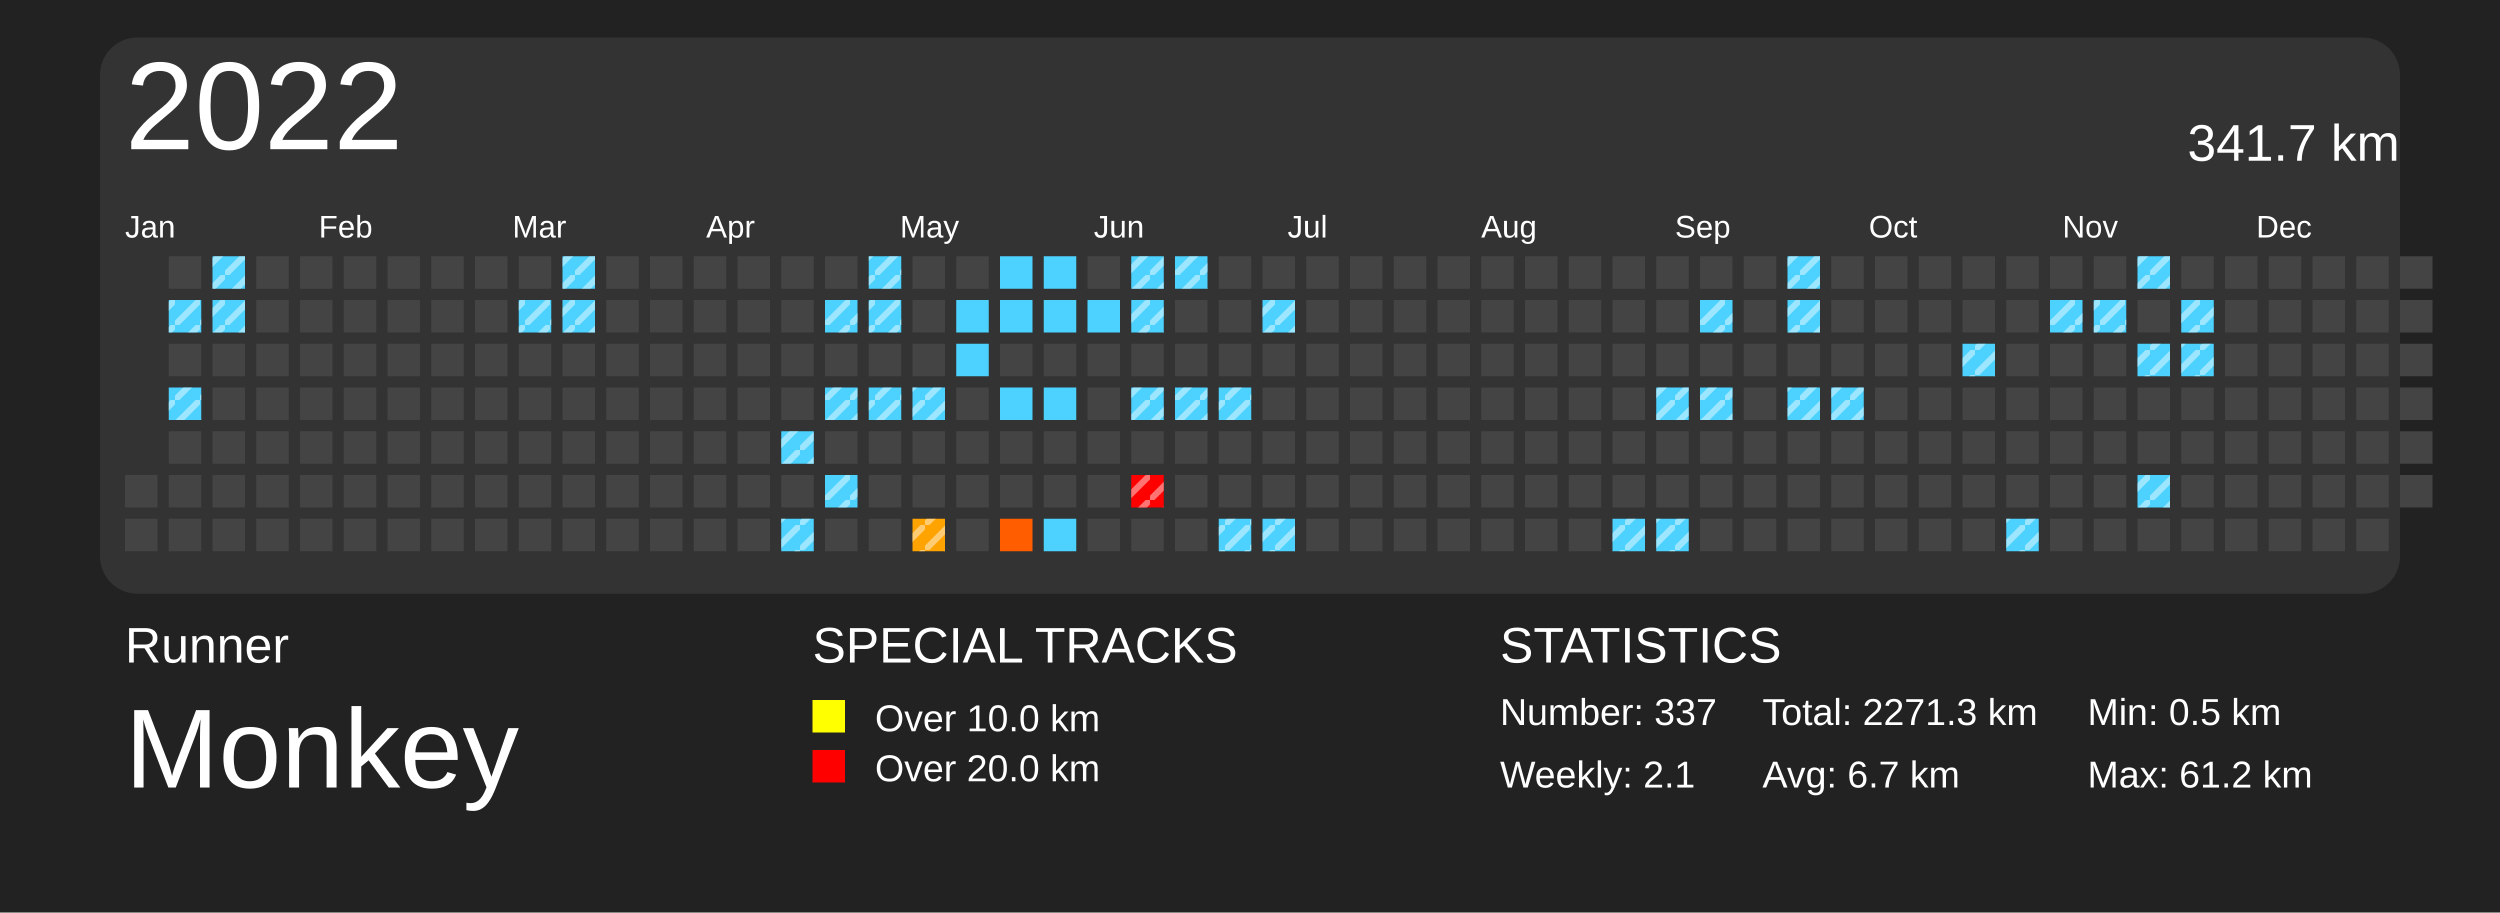
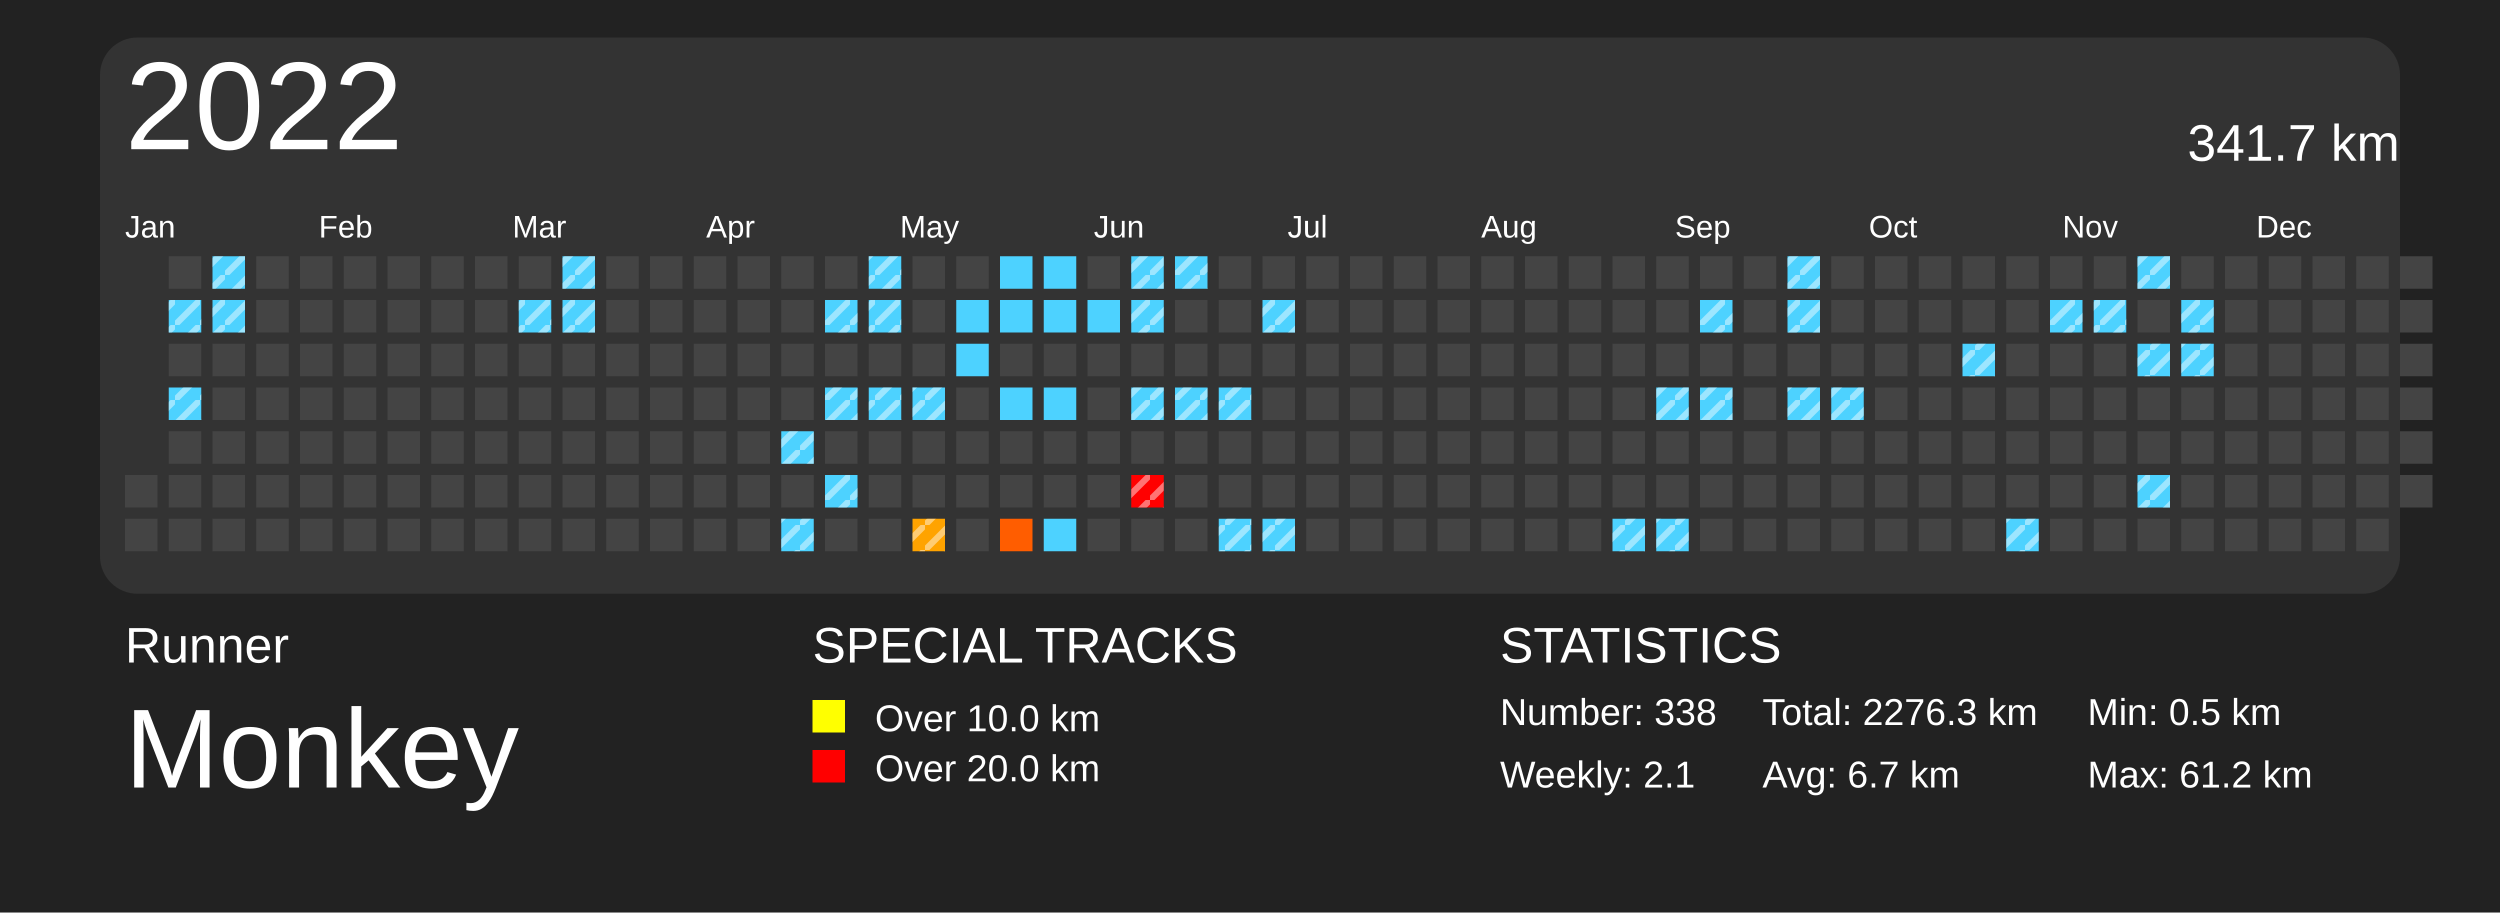
<svg xmlns="http://www.w3.org/2000/svg" baseProfile="full" height="73mm" version="1.1" viewBox="0,0,200,73" width="200mm">
  <defs>
    <pattern height="2" id="indoor-stripe" patternUnits="userSpaceOnUse" width="2">
      <line stroke="white" stroke-opacity="0.45" stroke-width="0.5" x1="0" x2="2" y1="2" y2="0" />
    </pattern>
  </defs>
  <rect fill="#222222" height="73" width="200" x="0" y="0" />
  <text fill="#FFFFFF" style="font-size:4px; font-family:Arial" x="10" y="53">Runner</text>
  <text fill="#FFFFFF" style="font-size:9px; font-family:Arial" x="10" y="63">Monkey</text>
  <text fill="#FFFFFF" style="font-size:4px; font-family:Arial" x="65" y="53">SPECIAL TRACKS</text>
  <rect fill="yellow" height="2.6" width="2.6" x="65" y="56" />
  <text fill="#FFFFFF" style="font-size:3px; font-family:Arial" x="70" y="58.5">Over 10.0 km</text>
  <rect fill="red" height="2.6" width="2.6" x="65" y="60" />
  <text fill="#FFFFFF" style="font-size:3px; font-family:Arial" x="70" y="62.5">Over 20.0 km</text>
  <text fill="#FFFFFF" style="font-size:4px; font-family:Arial" x="120" y="53">STATISTICS</text>
-   <text fill="#FFFFFF" style="font-size:3px; font-family:Arial" x="120" y="58">Number: 337</text>
+   <text fill="#FFFFFF" style="font-size:3px; font-family:Arial" x="120" y="58">Number: 338</text>
  <text fill="#FFFFFF" style="font-size:3px; font-family:Arial" x="120" y="63">Weekly: 2.1</text>
-   <text fill="#FFFFFF" style="font-size:3px; font-family:Arial" x="141" y="58">Total: 2271.3 km</text>
+   <text fill="#FFFFFF" style="font-size:3px; font-family:Arial" x="141" y="58">Total: 2276.3 km</text>
  <text fill="#FFFFFF" style="font-size:3px; font-family:Arial" x="141" y="63">Avg: 6.7 km</text>
  <text fill="#FFFFFF" style="font-size:3px; font-family:Arial" x="167" y="58">Min: 0.5 km</text>
  <text fill="#FFFFFF" style="font-size:3px; font-family:Arial" x="167" y="63">Max: 61.2 km</text>
  <rect fill="#333" height="44.5" rx="3" ry="3" width="184" x="8" y="3" />
  <text dominant-baseline="hanging" fill="#FFFFFF" style="font-size:10.0px; font-family:Arial;" x="10" y="5">2022</text>
  <text dominant-baseline="hanging" fill="#FFFFFF" style="font-size:4.125px; font-family:Arial;" x="175" y="10">341.7 km</text>
  <text fill="#FFFFFF" style="font-size:2.5px; font-family:Arial" x="10.0" y="19">Jan</text>
  <text fill="#FFFFFF" style="font-size:2.5px; font-family:Arial" x="25.5" y="19">Feb</text>
  <text fill="#FFFFFF" style="font-size:2.5px; font-family:Arial" x="41.0" y="19">Mar</text>
  <text fill="#FFFFFF" style="font-size:2.5px; font-family:Arial" x="56.5" y="19">Apr</text>
  <text fill="#FFFFFF" style="font-size:2.5px; font-family:Arial" x="72.0" y="19">May</text>
  <text fill="#FFFFFF" style="font-size:2.5px; font-family:Arial" x="87.5" y="19">Jun</text>
  <text fill="#FFFFFF" style="font-size:2.5px; font-family:Arial" x="103.0" y="19">Jul</text>
  <text fill="#FFFFFF" style="font-size:2.5px; font-family:Arial" x="118.5" y="19">Aug</text>
  <text fill="#FFFFFF" style="font-size:2.5px; font-family:Arial" x="134.0" y="19">Sep</text>
  <text fill="#FFFFFF" style="font-size:2.5px; font-family:Arial" x="149.5" y="19">Oct</text>
  <text fill="#FFFFFF" style="font-size:2.5px; font-family:Arial" x="165.0" y="19">Nov</text>
  <text fill="#FFFFFF" style="font-size:2.5px; font-family:Arial" x="180.5" y="19">Dec</text>
  <rect fill="#444444" height="2.6" width="2.6" x="10.0" y="38.0" />
  <rect fill="#444444" height="2.6" width="2.6" x="10.0" y="41.5" />
  <rect fill="#444444" height="2.6" width="2.6" x="13.5" y="20.5" />
  <rect fill="#4dd2ff" height="2.6" width="2.6" x="13.5" y="24.0" />
  <rect fill="url(#indoor-stripe)" height="2.6" style="pointer-events: none;" width="2.6" x="13.5" y="24.0" />
  <rect fill="#444444" height="2.6" width="2.6" x="13.5" y="27.5" />
  <rect fill="#4dd2ff" height="2.6" width="2.6" x="13.5" y="31.0" />
  <rect fill="url(#indoor-stripe)" height="2.6" style="pointer-events: none;" width="2.6" x="13.5" y="31.0" />
  <rect fill="#444444" height="2.6" width="2.6" x="13.5" y="34.5" />
  <rect fill="#444444" height="2.6" width="2.6" x="13.5" y="38.0" />
  <rect fill="#444444" height="2.6" width="2.6" x="13.5" y="41.5" />
  <rect fill="#4dd2ff" height="2.6" width="2.6" x="17.0" y="20.5" />
  <rect fill="url(#indoor-stripe)" height="2.6" style="pointer-events: none;" width="2.6" x="17.0" y="20.5" />
  <rect fill="#4dd2ff" height="2.6" width="2.6" x="17.0" y="24.0" />
  <rect fill="url(#indoor-stripe)" height="2.6" style="pointer-events: none;" width="2.6" x="17.0" y="24.0" />
  <rect fill="#444444" height="2.6" width="2.6" x="17.0" y="27.5" />
  <rect fill="#444444" height="2.6" width="2.6" x="17.0" y="31.0" />
  <rect fill="#444444" height="2.6" width="2.6" x="17.0" y="34.5" />
  <rect fill="#444444" height="2.6" width="2.6" x="17.0" y="38.0" />
  <rect fill="#444444" height="2.6" width="2.6" x="17.0" y="41.5" />
  <rect fill="#444444" height="2.6" width="2.6" x="20.5" y="20.5" />
  <rect fill="#444444" height="2.6" width="2.6" x="20.5" y="24.0" />
  <rect fill="#444444" height="2.6" width="2.6" x="20.5" y="27.5" />
  <rect fill="#444444" height="2.6" width="2.6" x="20.5" y="31.0" />
  <rect fill="#444444" height="2.6" width="2.6" x="20.5" y="34.5" />
  <rect fill="#444444" height="2.6" width="2.6" x="20.5" y="38.0" />
  <rect fill="#444444" height="2.6" width="2.6" x="20.5" y="41.5" />
  <rect fill="#444444" height="2.6" width="2.6" x="24.0" y="20.5" />
  <rect fill="#444444" height="2.6" width="2.6" x="24.0" y="24.0" />
  <rect fill="#444444" height="2.6" width="2.6" x="24.0" y="27.5" />
  <rect fill="#444444" height="2.6" width="2.6" x="24.0" y="31.0" />
  <rect fill="#444444" height="2.6" width="2.6" x="24.0" y="34.5" />
  <rect fill="#444444" height="2.6" width="2.6" x="24.0" y="38.0" />
  <rect fill="#444444" height="2.6" width="2.6" x="24.0" y="41.5" />
  <rect fill="#444444" height="2.6" width="2.6" x="27.5" y="20.5" />
  <rect fill="#444444" height="2.6" width="2.6" x="27.5" y="24.0" />
  <rect fill="#444444" height="2.6" width="2.6" x="27.5" y="27.5" />
  <rect fill="#444444" height="2.6" width="2.6" x="27.5" y="31.0" />
  <rect fill="#444444" height="2.6" width="2.6" x="27.5" y="34.5" />
  <rect fill="#444444" height="2.6" width="2.6" x="27.5" y="38.0" />
  <rect fill="#444444" height="2.6" width="2.6" x="27.5" y="41.5" />
  <rect fill="#444444" height="2.6" width="2.6" x="31.0" y="20.5" />
  <rect fill="#444444" height="2.6" width="2.6" x="31.0" y="24.0" />
  <rect fill="#444444" height="2.6" width="2.6" x="31.0" y="27.5" />
  <rect fill="#444444" height="2.6" width="2.6" x="31.0" y="31.0" />
  <rect fill="#444444" height="2.6" width="2.6" x="31.0" y="34.5" />
  <rect fill="#444444" height="2.6" width="2.6" x="31.0" y="38.0" />
  <rect fill="#444444" height="2.6" width="2.6" x="31.0" y="41.5" />
  <rect fill="#444444" height="2.6" width="2.6" x="34.5" y="20.5" />
  <rect fill="#444444" height="2.6" width="2.6" x="34.5" y="24.0" />
  <rect fill="#444444" height="2.6" width="2.6" x="34.5" y="27.5" />
  <rect fill="#444444" height="2.6" width="2.6" x="34.5" y="31.0" />
  <rect fill="#444444" height="2.6" width="2.6" x="34.5" y="34.5" />
  <rect fill="#444444" height="2.6" width="2.6" x="34.5" y="38.0" />
  <rect fill="#444444" height="2.6" width="2.6" x="34.5" y="41.5" />
  <rect fill="#444444" height="2.6" width="2.6" x="38.0" y="20.5" />
  <rect fill="#444444" height="2.6" width="2.6" x="38.0" y="24.0" />
  <rect fill="#444444" height="2.6" width="2.6" x="38.0" y="27.5" />
  <rect fill="#444444" height="2.6" width="2.6" x="38.0" y="31.0" />
  <rect fill="#444444" height="2.6" width="2.6" x="38.0" y="34.5" />
  <rect fill="#444444" height="2.6" width="2.6" x="38.0" y="38.0" />
  <rect fill="#444444" height="2.6" width="2.6" x="38.0" y="41.5" />
  <rect fill="#444444" height="2.6" width="2.6" x="41.5" y="20.5" />
  <rect fill="#4dd2ff" height="2.6" width="2.6" x="41.5" y="24.0" />
  <rect fill="url(#indoor-stripe)" height="2.6" style="pointer-events: none;" width="2.6" x="41.5" y="24.0" />
  <rect fill="#444444" height="2.6" width="2.6" x="41.5" y="27.5" />
  <rect fill="#444444" height="2.6" width="2.6" x="41.5" y="31.0" />
  <rect fill="#444444" height="2.6" width="2.6" x="41.5" y="34.5" />
  <rect fill="#444444" height="2.6" width="2.6" x="41.5" y="38.0" />
  <rect fill="#444444" height="2.6" width="2.6" x="41.5" y="41.5" />
  <rect fill="#4dd2ff" height="2.6" width="2.6" x="45.0" y="20.5" />
  <rect fill="url(#indoor-stripe)" height="2.6" style="pointer-events: none;" width="2.6" x="45.0" y="20.5" />
  <rect fill="#4dd2ff" height="2.6" width="2.6" x="45.0" y="24.0" />
  <rect fill="url(#indoor-stripe)" height="2.6" style="pointer-events: none;" width="2.6" x="45.0" y="24.0" />
  <rect fill="#444444" height="2.6" width="2.6" x="45.0" y="27.5" />
  <rect fill="#444444" height="2.6" width="2.6" x="45.0" y="31.0" />
  <rect fill="#444444" height="2.6" width="2.6" x="45.0" y="34.5" />
  <rect fill="#444444" height="2.6" width="2.6" x="45.0" y="38.0" />
  <rect fill="#444444" height="2.6" width="2.6" x="45.0" y="41.5" />
  <rect fill="#444444" height="2.6" width="2.6" x="48.5" y="20.5" />
  <rect fill="#444444" height="2.6" width="2.6" x="48.5" y="24.0" />
  <rect fill="#444444" height="2.6" width="2.6" x="48.5" y="27.5" />
  <rect fill="#444444" height="2.6" width="2.6" x="48.5" y="31.0" />
  <rect fill="#444444" height="2.6" width="2.6" x="48.5" y="34.5" />
  <rect fill="#444444" height="2.6" width="2.6" x="48.5" y="38.0" />
  <rect fill="#444444" height="2.6" width="2.6" x="48.5" y="41.5" />
  <rect fill="#444444" height="2.6" width="2.6" x="52.0" y="20.5" />
  <rect fill="#444444" height="2.6" width="2.6" x="52.0" y="24.0" />
  <rect fill="#444444" height="2.6" width="2.6" x="52.0" y="27.5" />
  <rect fill="#444444" height="2.6" width="2.6" x="52.0" y="31.0" />
  <rect fill="#444444" height="2.6" width="2.6" x="52.0" y="34.5" />
  <rect fill="#444444" height="2.6" width="2.6" x="52.0" y="38.0" />
  <rect fill="#444444" height="2.6" width="2.6" x="52.0" y="41.5" />
  <rect fill="#444444" height="2.6" width="2.6" x="55.5" y="20.5" />
  <rect fill="#444444" height="2.6" width="2.6" x="55.5" y="24.0" />
  <rect fill="#444444" height="2.6" width="2.6" x="55.5" y="27.5" />
  <rect fill="#444444" height="2.6" width="2.6" x="55.5" y="31.0" />
  <rect fill="#444444" height="2.6" width="2.6" x="55.5" y="34.5" />
  <rect fill="#444444" height="2.6" width="2.6" x="55.5" y="38.0" />
  <rect fill="#444444" height="2.6" width="2.6" x="55.5" y="41.5" />
  <rect fill="#444444" height="2.6" width="2.6" x="59.0" y="20.5" />
  <rect fill="#444444" height="2.6" width="2.6" x="59.0" y="24.0" />
  <rect fill="#444444" height="2.6" width="2.6" x="59.0" y="27.5" />
  <rect fill="#444444" height="2.6" width="2.6" x="59.0" y="31.0" />
  <rect fill="#444444" height="2.6" width="2.6" x="59.0" y="34.5" />
  <rect fill="#444444" height="2.6" width="2.6" x="59.0" y="38.0" />
  <rect fill="#444444" height="2.6" width="2.6" x="59.0" y="41.5" />
  <rect fill="#444444" height="2.6" width="2.6" x="62.5" y="20.5" />
  <rect fill="#444444" height="2.6" width="2.6" x="62.5" y="24.0" />
  <rect fill="#444444" height="2.6" width="2.6" x="62.5" y="27.5" />
  <rect fill="#444444" height="2.6" width="2.6" x="62.5" y="31.0" />
  <rect fill="#4dd2ff" height="2.6" width="2.6" x="62.5" y="34.5" />
  <rect fill="url(#indoor-stripe)" height="2.6" style="pointer-events: none;" width="2.6" x="62.5" y="34.5" />
  <rect fill="#444444" height="2.6" width="2.6" x="62.5" y="38.0" />
  <rect fill="#4dd2ff" height="2.6" width="2.6" x="62.5" y="41.5" />
  <rect fill="url(#indoor-stripe)" height="2.6" style="pointer-events: none;" width="2.6" x="62.5" y="41.5" />
  <rect fill="#444444" height="2.6" width="2.6" x="66.0" y="20.5" />
  <rect fill="#4dd2ff" height="2.6" width="2.6" x="66.0" y="24.0" />
  <rect fill="url(#indoor-stripe)" height="2.6" style="pointer-events: none;" width="2.6" x="66.0" y="24.0" />
  <rect fill="#444444" height="2.6" width="2.6" x="66.0" y="27.5" />
  <rect fill="#4dd2ff" height="2.6" width="2.6" x="66.0" y="31.0" />
  <rect fill="url(#indoor-stripe)" height="2.6" style="pointer-events: none;" width="2.6" x="66.0" y="31.0" />
  <rect fill="#444444" height="2.6" width="2.6" x="66.0" y="34.5" />
  <rect fill="#4dd2ff" height="2.6" width="2.6" x="66.0" y="38.0" />
  <rect fill="url(#indoor-stripe)" height="2.6" style="pointer-events: none;" width="2.6" x="66.0" y="38.0" />
  <rect fill="#444444" height="2.6" width="2.6" x="66.0" y="41.5" />
  <rect fill="#4dd2ff" height="2.6" width="2.6" x="69.5" y="20.5" />
  <rect fill="url(#indoor-stripe)" height="2.6" style="pointer-events: none;" width="2.6" x="69.5" y="20.5" />
  <rect fill="#4dd2ff" height="2.6" width="2.6" x="69.5" y="24.0" />
  <rect fill="url(#indoor-stripe)" height="2.6" style="pointer-events: none;" width="2.6" x="69.5" y="24.0" />
  <rect fill="#444444" height="2.6" width="2.6" x="69.5" y="27.5" />
  <rect fill="#4dd2ff" height="2.6" width="2.6" x="69.5" y="31.0" />
  <rect fill="url(#indoor-stripe)" height="2.6" style="pointer-events: none;" width="2.6" x="69.5" y="31.0" />
  <rect fill="#444444" height="2.6" width="2.6" x="69.5" y="34.5" />
  <rect fill="#444444" height="2.6" width="2.6" x="69.5" y="38.0" />
  <rect fill="#444444" height="2.6" width="2.6" x="69.5" y="41.5" />
  <rect fill="#444444" height="2.6" width="2.6" x="73.0" y="20.5" />
  <rect fill="#444444" height="2.6" width="2.6" x="73.0" y="24.0" />
  <rect fill="#444444" height="2.6" width="2.6" x="73.0" y="27.5" />
  <rect fill="#4dd2ff" height="2.6" width="2.6" x="73.0" y="31.0" />
  <rect fill="url(#indoor-stripe)" height="2.6" style="pointer-events: none;" width="2.6" x="73.0" y="31.0" />
  <rect fill="#444444" height="2.6" width="2.6" x="73.0" y="34.5" />
  <rect fill="#444444" height="2.6" width="2.6" x="73.0" y="38.0" />
  <rect fill="#ffa300" height="2.6" width="2.6" x="73.0" y="41.5" />
  <rect fill="url(#indoor-stripe)" height="2.6" style="pointer-events: none;" width="2.6" x="73.0" y="41.5" />
  <rect fill="#444444" height="2.6" width="2.6" x="76.5" y="20.5" />
  <rect fill="#4dd2ff" height="2.6" width="2.6" x="76.5" y="24.0" />
  <rect fill="#4dd2ff" height="2.6" width="2.6" x="76.5" y="27.5" />
  <rect fill="#444444" height="2.6" width="2.6" x="76.5" y="31.0" />
  <rect fill="#444444" height="2.6" width="2.6" x="76.5" y="34.5" />
  <rect fill="#444444" height="2.6" width="2.6" x="76.5" y="38.0" />
  <rect fill="#444444" height="2.6" width="2.6" x="76.5" y="41.5" />
  <rect fill="#4dd2ff" height="2.6" width="2.6" x="80.0" y="20.5" />
  <rect fill="#4dd2ff" height="2.6" width="2.6" x="80.0" y="24.0" />
  <rect fill="#444444" height="2.6" width="2.6" x="80.0" y="27.5" />
  <rect fill="#4dd2ff" height="2.6" width="2.6" x="80.0" y="31.0" />
  <rect fill="#444444" height="2.6" width="2.6" x="80.0" y="34.5" />
  <rect fill="#444444" height="2.6" width="2.6" x="80.0" y="38.0" />
  <rect fill="#ff5d00" height="2.6" width="2.6" x="80.0" y="41.5" />
  <rect fill="#4dd2ff" height="2.6" width="2.6" x="83.5" y="20.5" />
  <rect fill="#4dd2ff" height="2.6" width="2.6" x="83.5" y="24.0" />
  <rect fill="#444444" height="2.6" width="2.6" x="83.5" y="27.5" />
  <rect fill="#4dd2ff" height="2.6" width="2.6" x="83.5" y="31.0" />
  <rect fill="#444444" height="2.6" width="2.6" x="83.5" y="34.5" />
  <rect fill="#444444" height="2.6" width="2.6" x="83.5" y="38.0" />
  <rect fill="#4dd2ff" height="2.6" width="2.6" x="83.5" y="41.5" />
  <rect fill="#444444" height="2.6" width="2.6" x="87.0" y="20.5" />
  <rect fill="#4dd2ff" height="2.6" width="2.6" x="87.0" y="24.0" />
  <rect fill="#444444" height="2.6" width="2.6" x="87.0" y="27.5" />
  <rect fill="#444444" height="2.6" width="2.6" x="87.0" y="31.0" />
  <rect fill="#444444" height="2.6" width="2.6" x="87.0" y="34.5" />
  <rect fill="#444444" height="2.6" width="2.6" x="87.0" y="38.0" />
  <rect fill="#444444" height="2.6" width="2.6" x="87.0" y="41.5" />
  <rect fill="#4dd2ff" height="2.6" width="2.6" x="90.5" y="20.5" />
  <rect fill="url(#indoor-stripe)" height="2.6" style="pointer-events: none;" width="2.6" x="90.5" y="20.5" />
  <rect fill="#4dd2ff" height="2.6" width="2.6" x="90.5" y="24.0" />
  <rect fill="url(#indoor-stripe)" height="2.6" style="pointer-events: none;" width="2.6" x="90.5" y="24.0" />
  <rect fill="#444444" height="2.6" width="2.6" x="90.5" y="27.5" />
  <rect fill="#4dd2ff" height="2.6" width="2.6" x="90.5" y="31.0" />
  <rect fill="url(#indoor-stripe)" height="2.6" style="pointer-events: none;" width="2.6" x="90.5" y="31.0" />
  <rect fill="#444444" height="2.6" width="2.6" x="90.5" y="34.5" />
  <rect fill="red" height="2.6" width="2.6" x="90.5" y="38.0" />
  <rect fill="url(#indoor-stripe)" height="2.6" style="pointer-events: none;" width="2.6" x="90.5" y="38.0" />
  <rect fill="#444444" height="2.6" width="2.6" x="90.5" y="41.5" />
  <rect fill="#4dd2ff" height="2.6" width="2.6" x="94.0" y="20.5" />
  <rect fill="url(#indoor-stripe)" height="2.6" style="pointer-events: none;" width="2.6" x="94.0" y="20.5" />
  <rect fill="#444444" height="2.6" width="2.6" x="94.0" y="24.0" />
  <rect fill="#444444" height="2.6" width="2.6" x="94.0" y="27.5" />
  <rect fill="#4dd2ff" height="2.6" width="2.6" x="94.0" y="31.0" />
  <rect fill="url(#indoor-stripe)" height="2.6" style="pointer-events: none;" width="2.6" x="94.0" y="31.0" />
  <rect fill="#444444" height="2.6" width="2.6" x="94.0" y="34.5" />
  <rect fill="#444444" height="2.6" width="2.6" x="94.0" y="38.0" />
  <rect fill="#444444" height="2.6" width="2.6" x="94.0" y="41.5" />
  <rect fill="#444444" height="2.6" width="2.6" x="97.5" y="20.5" />
  <rect fill="#444444" height="2.6" width="2.6" x="97.5" y="24.0" />
  <rect fill="#444444" height="2.6" width="2.6" x="97.5" y="27.5" />
  <rect fill="#4dd2ff" height="2.6" width="2.6" x="97.5" y="31.0" />
  <rect fill="url(#indoor-stripe)" height="2.6" style="pointer-events: none;" width="2.6" x="97.5" y="31.0" />
  <rect fill="#444444" height="2.6" width="2.6" x="97.5" y="34.5" />
  <rect fill="#444444" height="2.6" width="2.6" x="97.5" y="38.0" />
  <rect fill="#4dd2ff" height="2.6" width="2.6" x="97.5" y="41.5" />
  <rect fill="url(#indoor-stripe)" height="2.6" style="pointer-events: none;" width="2.6" x="97.5" y="41.5" />
  <rect fill="#444444" height="2.6" width="2.6" x="101.0" y="20.5" />
  <rect fill="#4dd2ff" height="2.6" width="2.6" x="101.0" y="24.0" />
  <rect fill="url(#indoor-stripe)" height="2.6" style="pointer-events: none;" width="2.6" x="101.0" y="24.0" />
  <rect fill="#444444" height="2.6" width="2.6" x="101.0" y="27.5" />
  <rect fill="#444444" height="2.6" width="2.6" x="101.0" y="31.0" />
  <rect fill="#444444" height="2.6" width="2.6" x="101.0" y="34.5" />
  <rect fill="#444444" height="2.6" width="2.6" x="101.0" y="38.0" />
  <rect fill="#4dd2ff" height="2.6" width="2.6" x="101.0" y="41.5" />
  <rect fill="url(#indoor-stripe)" height="2.6" style="pointer-events: none;" width="2.6" x="101.0" y="41.5" />
  <rect fill="#444444" height="2.6" width="2.6" x="104.5" y="20.5" />
  <rect fill="#444444" height="2.6" width="2.6" x="104.5" y="24.0" />
  <rect fill="#444444" height="2.6" width="2.6" x="104.5" y="27.5" />
  <rect fill="#444444" height="2.6" width="2.6" x="104.5" y="31.0" />
  <rect fill="#444444" height="2.6" width="2.6" x="104.5" y="34.5" />
  <rect fill="#444444" height="2.6" width="2.6" x="104.5" y="38.0" />
  <rect fill="#444444" height="2.6" width="2.6" x="104.5" y="41.5" />
  <rect fill="#444444" height="2.6" width="2.6" x="108.0" y="20.5" />
  <rect fill="#444444" height="2.6" width="2.6" x="108.0" y="24.0" />
  <rect fill="#444444" height="2.6" width="2.6" x="108.0" y="27.5" />
  <rect fill="#444444" height="2.6" width="2.6" x="108.0" y="31.0" />
  <rect fill="#444444" height="2.6" width="2.6" x="108.0" y="34.5" />
  <rect fill="#444444" height="2.6" width="2.6" x="108.0" y="38.0" />
  <rect fill="#444444" height="2.6" width="2.6" x="108.0" y="41.5" />
  <rect fill="#444444" height="2.6" width="2.6" x="111.5" y="20.5" />
  <rect fill="#444444" height="2.6" width="2.6" x="111.5" y="24.0" />
  <rect fill="#444444" height="2.6" width="2.6" x="111.5" y="27.5" />
  <rect fill="#444444" height="2.6" width="2.6" x="111.5" y="31.0" />
  <rect fill="#444444" height="2.6" width="2.6" x="111.5" y="34.5" />
  <rect fill="#444444" height="2.6" width="2.6" x="111.5" y="38.0" />
  <rect fill="#444444" height="2.6" width="2.6" x="111.5" y="41.5" />
  <rect fill="#444444" height="2.6" width="2.6" x="115.0" y="20.5" />
  <rect fill="#444444" height="2.6" width="2.6" x="115.0" y="24.0" />
  <rect fill="#444444" height="2.6" width="2.6" x="115.0" y="27.5" />
  <rect fill="#444444" height="2.6" width="2.6" x="115.0" y="31.0" />
  <rect fill="#444444" height="2.6" width="2.6" x="115.0" y="34.5" />
  <rect fill="#444444" height="2.6" width="2.6" x="115.0" y="38.0" />
  <rect fill="#444444" height="2.6" width="2.6" x="115.0" y="41.5" />
  <rect fill="#444444" height="2.6" width="2.6" x="118.5" y="20.5" />
  <rect fill="#444444" height="2.6" width="2.6" x="118.5" y="24.0" />
  <rect fill="#444444" height="2.6" width="2.6" x="118.5" y="27.5" />
  <rect fill="#444444" height="2.6" width="2.6" x="118.5" y="31.0" />
  <rect fill="#444444" height="2.6" width="2.6" x="118.5" y="34.5" />
  <rect fill="#444444" height="2.6" width="2.6" x="118.5" y="38.0" />
  <rect fill="#444444" height="2.6" width="2.6" x="118.5" y="41.5" />
  <rect fill="#444444" height="2.6" width="2.6" x="122.0" y="20.5" />
  <rect fill="#444444" height="2.6" width="2.6" x="122.0" y="24.0" />
  <rect fill="#444444" height="2.6" width="2.6" x="122.0" y="27.5" />
  <rect fill="#444444" height="2.6" width="2.6" x="122.0" y="31.0" />
  <rect fill="#444444" height="2.6" width="2.6" x="122.0" y="34.5" />
  <rect fill="#444444" height="2.6" width="2.6" x="122.0" y="38.0" />
  <rect fill="#444444" height="2.6" width="2.6" x="122.0" y="41.5" />
  <rect fill="#444444" height="2.6" width="2.6" x="125.5" y="20.5" />
  <rect fill="#444444" height="2.6" width="2.6" x="125.5" y="24.0" />
  <rect fill="#444444" height="2.6" width="2.6" x="125.5" y="27.5" />
  <rect fill="#444444" height="2.6" width="2.6" x="125.5" y="31.0" />
  <rect fill="#444444" height="2.6" width="2.6" x="125.5" y="34.5" />
  <rect fill="#444444" height="2.6" width="2.6" x="125.5" y="38.0" />
  <rect fill="#444444" height="2.6" width="2.6" x="125.5" y="41.5" />
  <rect fill="#444444" height="2.6" width="2.6" x="129.0" y="20.5" />
  <rect fill="#444444" height="2.6" width="2.6" x="129.0" y="24.0" />
  <rect fill="#444444" height="2.6" width="2.6" x="129.0" y="27.5" />
  <rect fill="#444444" height="2.6" width="2.6" x="129.0" y="31.0" />
  <rect fill="#444444" height="2.6" width="2.6" x="129.0" y="34.5" />
  <rect fill="#444444" height="2.6" width="2.6" x="129.0" y="38.0" />
  <rect fill="#4dd2ff" height="2.6" width="2.6" x="129.0" y="41.5" />
  <rect fill="url(#indoor-stripe)" height="2.6" style="pointer-events: none;" width="2.6" x="129.0" y="41.5" />
  <rect fill="#444444" height="2.6" width="2.6" x="132.5" y="20.5" />
  <rect fill="#444444" height="2.6" width="2.6" x="132.5" y="24.0" />
  <rect fill="#444444" height="2.6" width="2.6" x="132.5" y="27.5" />
  <rect fill="#4dd2ff" height="2.6" width="2.6" x="132.5" y="31.0" />
  <rect fill="url(#indoor-stripe)" height="2.6" style="pointer-events: none;" width="2.6" x="132.5" y="31.0" />
  <rect fill="#444444" height="2.6" width="2.6" x="132.5" y="34.5" />
  <rect fill="#444444" height="2.6" width="2.6" x="132.5" y="38.0" />
  <rect fill="#4dd2ff" height="2.6" width="2.6" x="132.5" y="41.5" />
  <rect fill="url(#indoor-stripe)" height="2.6" style="pointer-events: none;" width="2.6" x="132.5" y="41.5" />
  <rect fill="#444444" height="2.6" width="2.6" x="136.0" y="20.5" />
  <rect fill="#4dd2ff" height="2.6" width="2.6" x="136.0" y="24.0" />
  <rect fill="url(#indoor-stripe)" height="2.6" style="pointer-events: none;" width="2.6" x="136.0" y="24.0" />
  <rect fill="#444444" height="2.6" width="2.6" x="136.0" y="27.5" />
  <rect fill="#4dd2ff" height="2.6" width="2.6" x="136.0" y="31.0" />
  <rect fill="url(#indoor-stripe)" height="2.6" style="pointer-events: none;" width="2.6" x="136.0" y="31.0" />
  <rect fill="#444444" height="2.6" width="2.6" x="136.0" y="34.5" />
  <rect fill="#444444" height="2.6" width="2.6" x="136.0" y="38.0" />
  <rect fill="#444444" height="2.6" width="2.6" x="136.0" y="41.5" />
  <rect fill="#444444" height="2.6" width="2.6" x="139.5" y="20.5" />
  <rect fill="#444444" height="2.6" width="2.6" x="139.5" y="24.0" />
  <rect fill="#444444" height="2.6" width="2.6" x="139.5" y="27.5" />
  <rect fill="#444444" height="2.6" width="2.6" x="139.5" y="31.0" />
  <rect fill="#444444" height="2.6" width="2.6" x="139.5" y="34.5" />
  <rect fill="#444444" height="2.6" width="2.6" x="139.5" y="38.0" />
  <rect fill="#444444" height="2.6" width="2.6" x="139.5" y="41.5" />
  <rect fill="#4dd2ff" height="2.6" width="2.6" x="143.0" y="20.5" />
  <rect fill="url(#indoor-stripe)" height="2.6" style="pointer-events: none;" width="2.6" x="143.0" y="20.5" />
  <rect fill="#4dd2ff" height="2.6" width="2.6" x="143.0" y="24.0" />
  <rect fill="url(#indoor-stripe)" height="2.6" style="pointer-events: none;" width="2.6" x="143.0" y="24.0" />
  <rect fill="#444444" height="2.6" width="2.6" x="143.0" y="27.5" />
  <rect fill="#4dd2ff" height="2.6" width="2.6" x="143.0" y="31.0" />
  <rect fill="url(#indoor-stripe)" height="2.6" style="pointer-events: none;" width="2.6" x="143.0" y="31.0" />
  <rect fill="#444444" height="2.6" width="2.6" x="143.0" y="34.5" />
  <rect fill="#444444" height="2.6" width="2.6" x="143.0" y="38.0" />
  <rect fill="#444444" height="2.6" width="2.6" x="143.0" y="41.5" />
  <rect fill="#444444" height="2.6" width="2.6" x="146.5" y="20.5" />
  <rect fill="#444444" height="2.6" width="2.6" x="146.5" y="24.0" />
  <rect fill="#444444" height="2.6" width="2.6" x="146.5" y="27.5" />
  <rect fill="#4dd2ff" height="2.6" width="2.6" x="146.5" y="31.0" />
  <rect fill="url(#indoor-stripe)" height="2.6" style="pointer-events: none;" width="2.6" x="146.5" y="31.0" />
  <rect fill="#444444" height="2.6" width="2.6" x="146.5" y="34.5" />
  <rect fill="#444444" height="2.6" width="2.6" x="146.5" y="38.0" />
  <rect fill="#444444" height="2.6" width="2.6" x="146.5" y="41.5" />
  <rect fill="#444444" height="2.6" width="2.6" x="150.0" y="20.5" />
  <rect fill="#444444" height="2.6" width="2.6" x="150.0" y="24.0" />
  <rect fill="#444444" height="2.6" width="2.6" x="150.0" y="27.5" />
  <rect fill="#444444" height="2.6" width="2.6" x="150.0" y="31.0" />
  <rect fill="#444444" height="2.6" width="2.6" x="150.0" y="34.5" />
  <rect fill="#444444" height="2.6" width="2.6" x="150.0" y="38.0" />
  <rect fill="#444444" height="2.6" width="2.6" x="150.0" y="41.5" />
  <rect fill="#444444" height="2.6" width="2.6" x="153.5" y="20.5" />
  <rect fill="#444444" height="2.6" width="2.6" x="153.5" y="24.0" />
  <rect fill="#444444" height="2.6" width="2.6" x="153.5" y="27.5" />
  <rect fill="#444444" height="2.6" width="2.6" x="153.5" y="31.0" />
  <rect fill="#444444" height="2.6" width="2.6" x="153.5" y="34.5" />
  <rect fill="#444444" height="2.6" width="2.6" x="153.5" y="38.0" />
  <rect fill="#444444" height="2.6" width="2.6" x="153.5" y="41.5" />
  <rect fill="#444444" height="2.6" width="2.6" x="157.0" y="20.5" />
  <rect fill="#444444" height="2.6" width="2.6" x="157.0" y="24.0" />
  <rect fill="#4dd2ff" height="2.6" width="2.6" x="157.0" y="27.5" />
  <rect fill="url(#indoor-stripe)" height="2.6" style="pointer-events: none;" width="2.6" x="157.0" y="27.5" />
  <rect fill="#444444" height="2.6" width="2.6" x="157.0" y="31.0" />
  <rect fill="#444444" height="2.6" width="2.6" x="157.0" y="34.5" />
  <rect fill="#444444" height="2.6" width="2.6" x="157.0" y="38.0" />
  <rect fill="#444444" height="2.6" width="2.6" x="157.0" y="41.5" />
  <rect fill="#444444" height="2.6" width="2.6" x="160.5" y="20.5" />
  <rect fill="#444444" height="2.6" width="2.6" x="160.5" y="24.0" />
  <rect fill="#444444" height="2.6" width="2.6" x="160.5" y="27.5" />
  <rect fill="#444444" height="2.6" width="2.6" x="160.5" y="31.0" />
  <rect fill="#444444" height="2.6" width="2.6" x="160.5" y="34.5" />
  <rect fill="#444444" height="2.6" width="2.6" x="160.5" y="38.0" />
  <rect fill="#4dd2ff" height="2.6" width="2.6" x="160.5" y="41.5" />
  <rect fill="url(#indoor-stripe)" height="2.6" style="pointer-events: none;" width="2.6" x="160.5" y="41.5" />
  <rect fill="#444444" height="2.6" width="2.6" x="164.0" y="20.5" />
  <rect fill="#4dd2ff" height="2.6" width="2.6" x="164.0" y="24.0" />
  <rect fill="url(#indoor-stripe)" height="2.6" style="pointer-events: none;" width="2.6" x="164.0" y="24.0" />
  <rect fill="#444444" height="2.6" width="2.6" x="164.0" y="27.5" />
  <rect fill="#444444" height="2.6" width="2.6" x="164.0" y="31.0" />
  <rect fill="#444444" height="2.6" width="2.6" x="164.0" y="34.5" />
  <rect fill="#444444" height="2.6" width="2.6" x="164.0" y="38.0" />
  <rect fill="#444444" height="2.6" width="2.6" x="164.0" y="41.5" />
  <rect fill="#444444" height="2.6" width="2.6" x="167.5" y="20.5" />
  <rect fill="#4dd2ff" height="2.6" width="2.6" x="167.5" y="24.0" />
  <rect fill="url(#indoor-stripe)" height="2.6" style="pointer-events: none;" width="2.6" x="167.5" y="24.0" />
  <rect fill="#444444" height="2.6" width="2.6" x="167.5" y="27.5" />
  <rect fill="#444444" height="2.6" width="2.6" x="167.5" y="31.0" />
  <rect fill="#444444" height="2.6" width="2.6" x="167.5" y="34.5" />
  <rect fill="#444444" height="2.6" width="2.6" x="167.5" y="38.0" />
  <rect fill="#444444" height="2.6" width="2.6" x="167.5" y="41.5" />
  <rect fill="#4dd2ff" height="2.6" width="2.6" x="171.0" y="20.5" />
  <rect fill="url(#indoor-stripe)" height="2.6" style="pointer-events: none;" width="2.6" x="171.0" y="20.5" />
  <rect fill="#444444" height="2.6" width="2.6" x="171.0" y="24.0" />
  <rect fill="#4dd2ff" height="2.6" width="2.6" x="171.0" y="27.5" />
  <rect fill="url(#indoor-stripe)" height="2.6" style="pointer-events: none;" width="2.6" x="171.0" y="27.5" />
  <rect fill="#444444" height="2.6" width="2.6" x="171.0" y="31.0" />
  <rect fill="#444444" height="2.6" width="2.6" x="171.0" y="34.5" />
  <rect fill="#4dd2ff" height="2.6" width="2.6" x="171.0" y="38.0" />
  <rect fill="url(#indoor-stripe)" height="2.6" style="pointer-events: none;" width="2.6" x="171.0" y="38.0" />
  <rect fill="#444444" height="2.6" width="2.6" x="171.0" y="41.5" />
  <rect fill="#444444" height="2.6" width="2.6" x="174.5" y="20.5" />
  <rect fill="#4dd2ff" height="2.6" width="2.6" x="174.5" y="24.0" />
  <rect fill="url(#indoor-stripe)" height="2.6" style="pointer-events: none;" width="2.6" x="174.5" y="24.0" />
  <rect fill="#4dd2ff" height="2.6" width="2.6" x="174.5" y="27.5" />
  <rect fill="url(#indoor-stripe)" height="2.6" style="pointer-events: none;" width="2.6" x="174.5" y="27.5" />
  <rect fill="#444444" height="2.6" width="2.6" x="174.5" y="31.0" />
  <rect fill="#444444" height="2.6" width="2.6" x="174.5" y="34.5" />
  <rect fill="#444444" height="2.6" width="2.6" x="174.5" y="38.0" />
  <rect fill="#444444" height="2.6" width="2.6" x="174.5" y="41.5" />
  <rect fill="#444444" height="2.6" width="2.6" x="178.0" y="20.5" />
  <rect fill="#444444" height="2.6" width="2.6" x="178.0" y="24.0" />
  <rect fill="#444444" height="2.6" width="2.6" x="178.0" y="27.5" />
  <rect fill="#444444" height="2.6" width="2.6" x="178.0" y="31.0" />
  <rect fill="#444444" height="2.6" width="2.6" x="178.0" y="34.5" />
  <rect fill="#444444" height="2.6" width="2.6" x="178.0" y="38.0" />
  <rect fill="#444444" height="2.6" width="2.6" x="178.0" y="41.5" />
  <rect fill="#444444" height="2.6" width="2.6" x="181.5" y="20.5" />
  <rect fill="#444444" height="2.6" width="2.6" x="181.5" y="24.0" />
  <rect fill="#444444" height="2.6" width="2.6" x="181.5" y="27.5" />
  <rect fill="#444444" height="2.6" width="2.6" x="181.5" y="31.0" />
  <rect fill="#444444" height="2.6" width="2.6" x="181.5" y="34.5" />
  <rect fill="#444444" height="2.6" width="2.6" x="181.5" y="38.0" />
  <rect fill="#444444" height="2.6" width="2.6" x="181.5" y="41.5" />
  <rect fill="#444444" height="2.6" width="2.6" x="185.0" y="20.5" />
  <rect fill="#444444" height="2.6" width="2.6" x="185.0" y="24.0" />
  <rect fill="#444444" height="2.6" width="2.6" x="185.0" y="27.5" />
  <rect fill="#444444" height="2.6" width="2.6" x="185.0" y="31.0" />
  <rect fill="#444444" height="2.6" width="2.6" x="185.0" y="34.5" />
  <rect fill="#444444" height="2.6" width="2.6" x="185.0" y="38.0" />
  <rect fill="#444444" height="2.6" width="2.6" x="185.0" y="41.5" />
  <rect fill="#444444" height="2.6" width="2.6" x="188.5" y="20.5" />
  <rect fill="#444444" height="2.6" width="2.6" x="188.5" y="24.0" />
  <rect fill="#444444" height="2.6" width="2.6" x="188.5" y="27.5" />
  <rect fill="#444444" height="2.6" width="2.6" x="188.5" y="31.0" />
  <rect fill="#444444" height="2.6" width="2.6" x="188.5" y="34.5" />
  <rect fill="#444444" height="2.6" width="2.6" x="188.5" y="38.0" />
  <rect fill="#444444" height="2.6" width="2.6" x="188.5" y="41.5" />
  <rect fill="#444444" height="2.6" width="2.6" x="192.0" y="20.5" />
  <rect fill="#444444" height="2.6" width="2.6" x="192.0" y="24.0" />
  <rect fill="#444444" height="2.6" width="2.6" x="192.0" y="27.5" />
  <rect fill="#444444" height="2.6" width="2.6" x="192.0" y="31.0" />
  <rect fill="#444444" height="2.6" width="2.6" x="192.0" y="34.5" />
  <rect fill="#444444" height="2.6" width="2.6" x="192.0" y="38.0" />
</svg>
